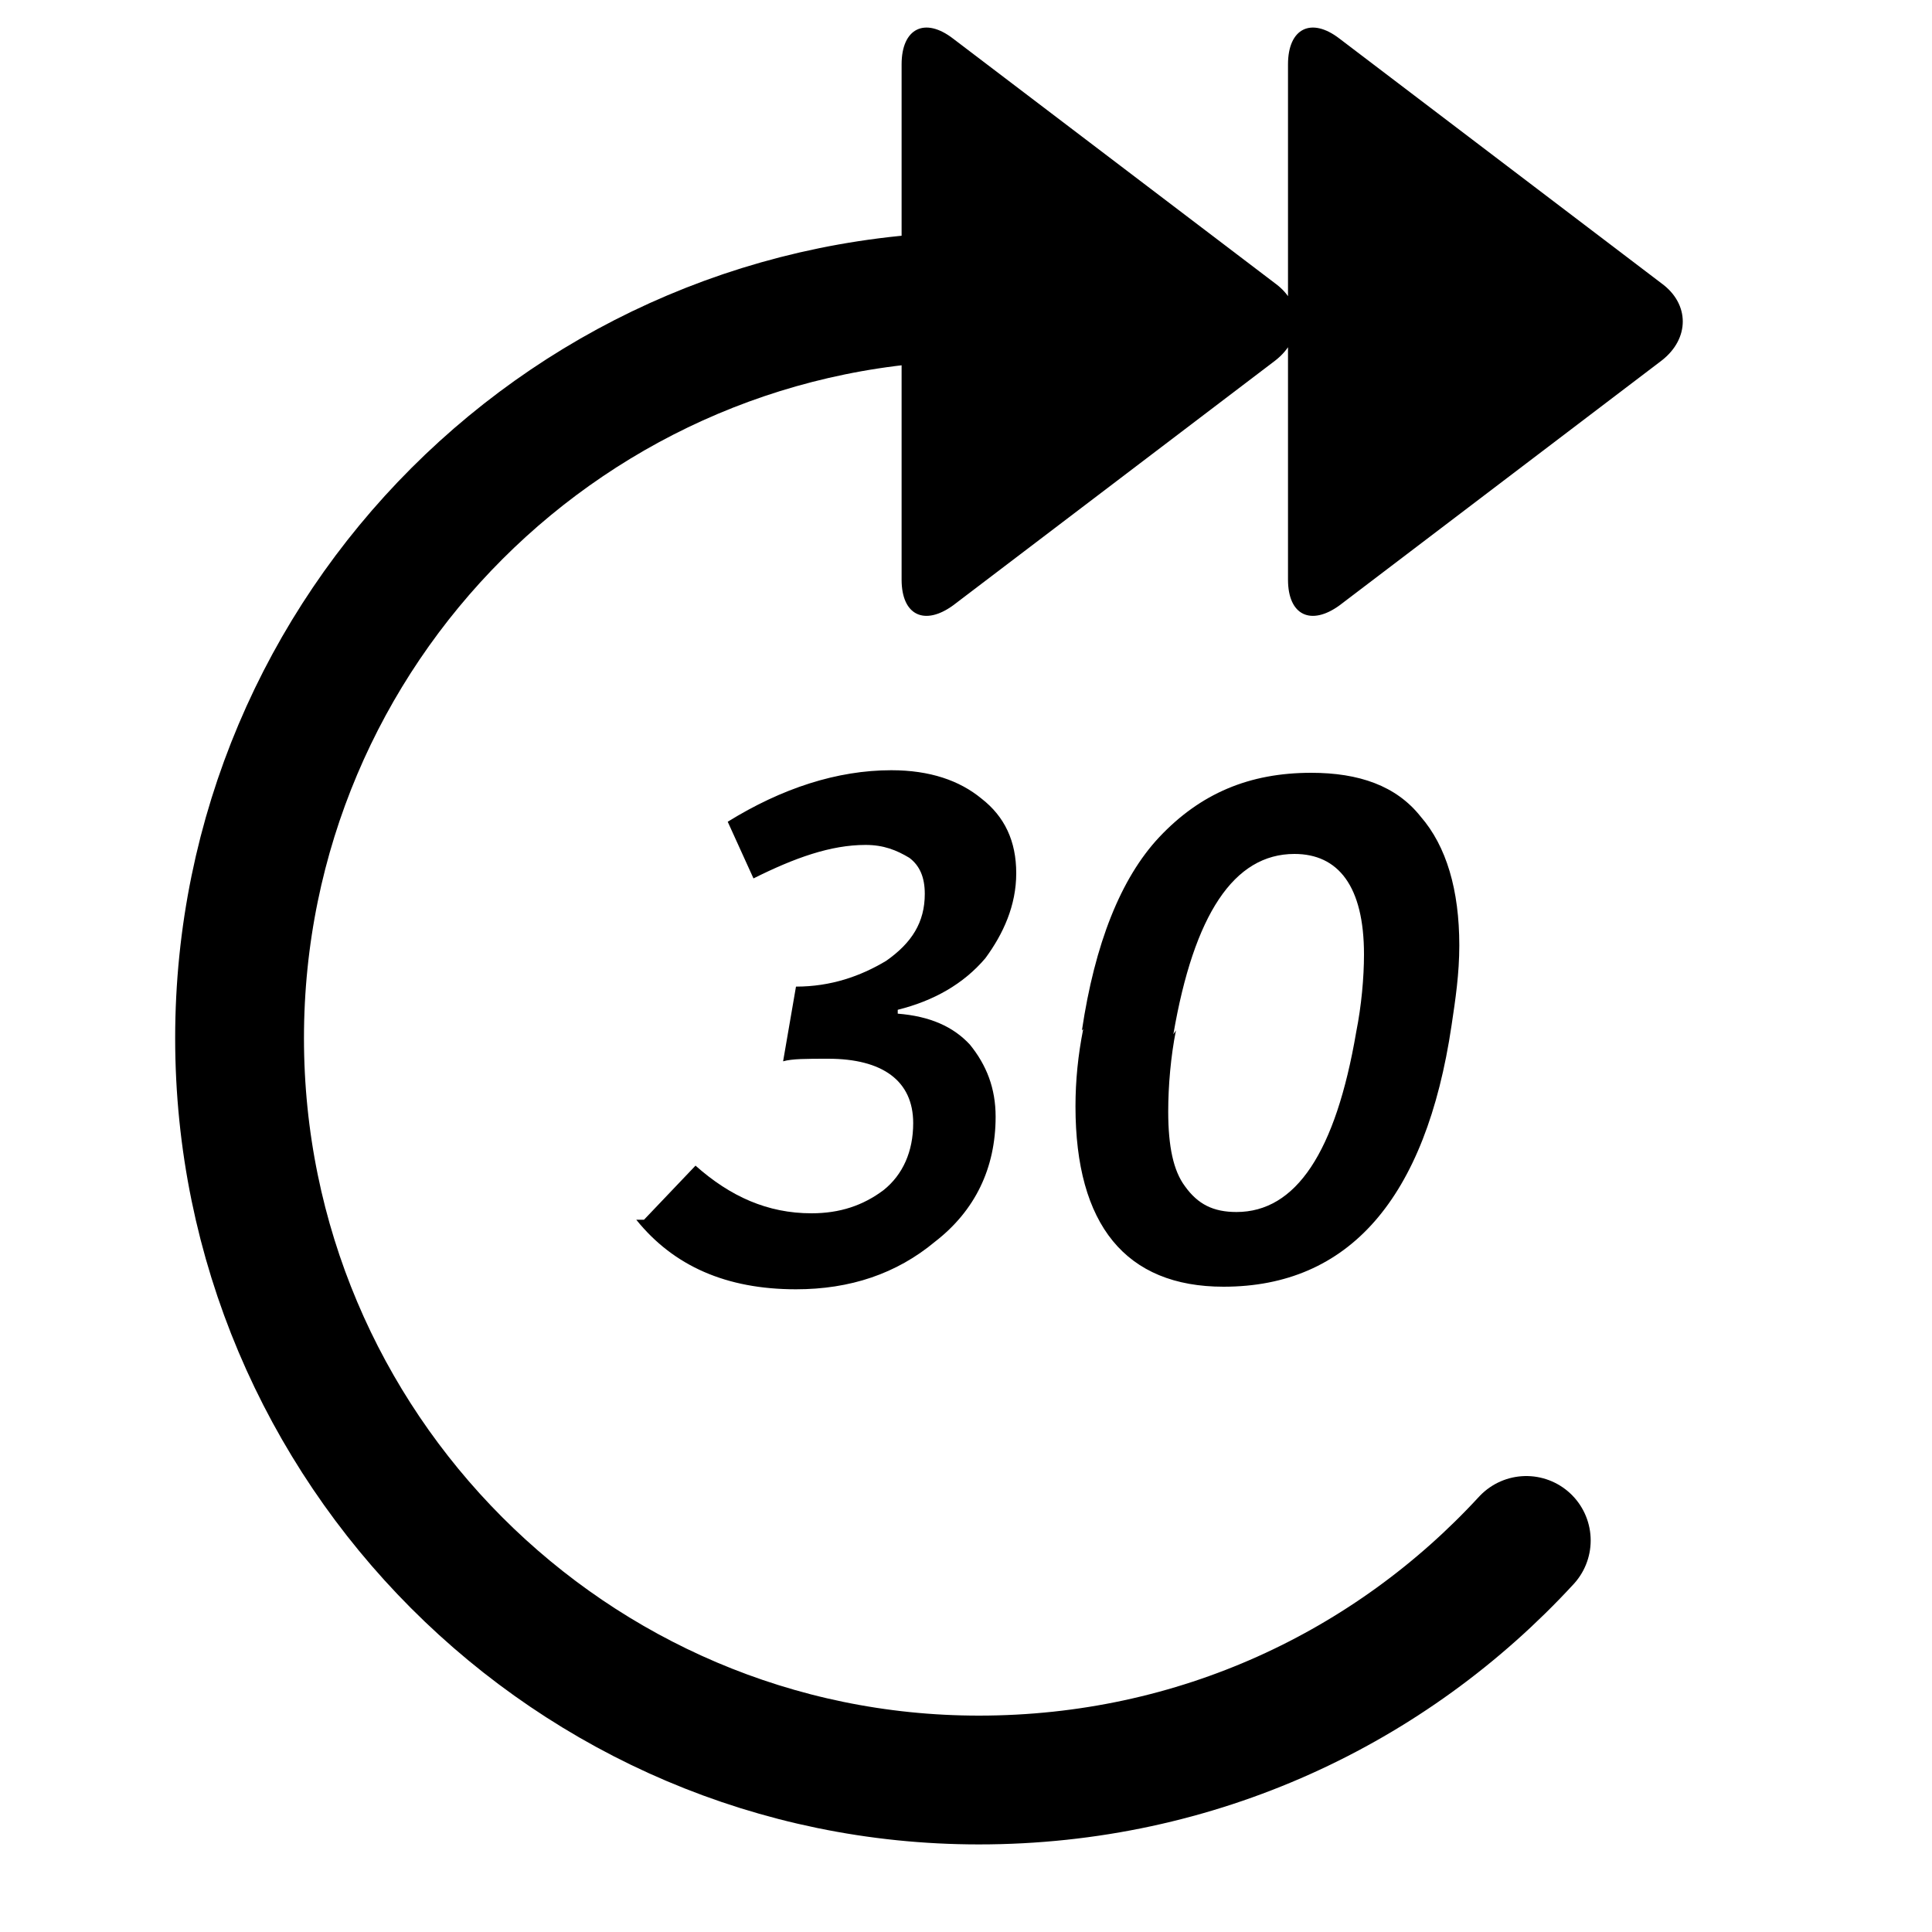
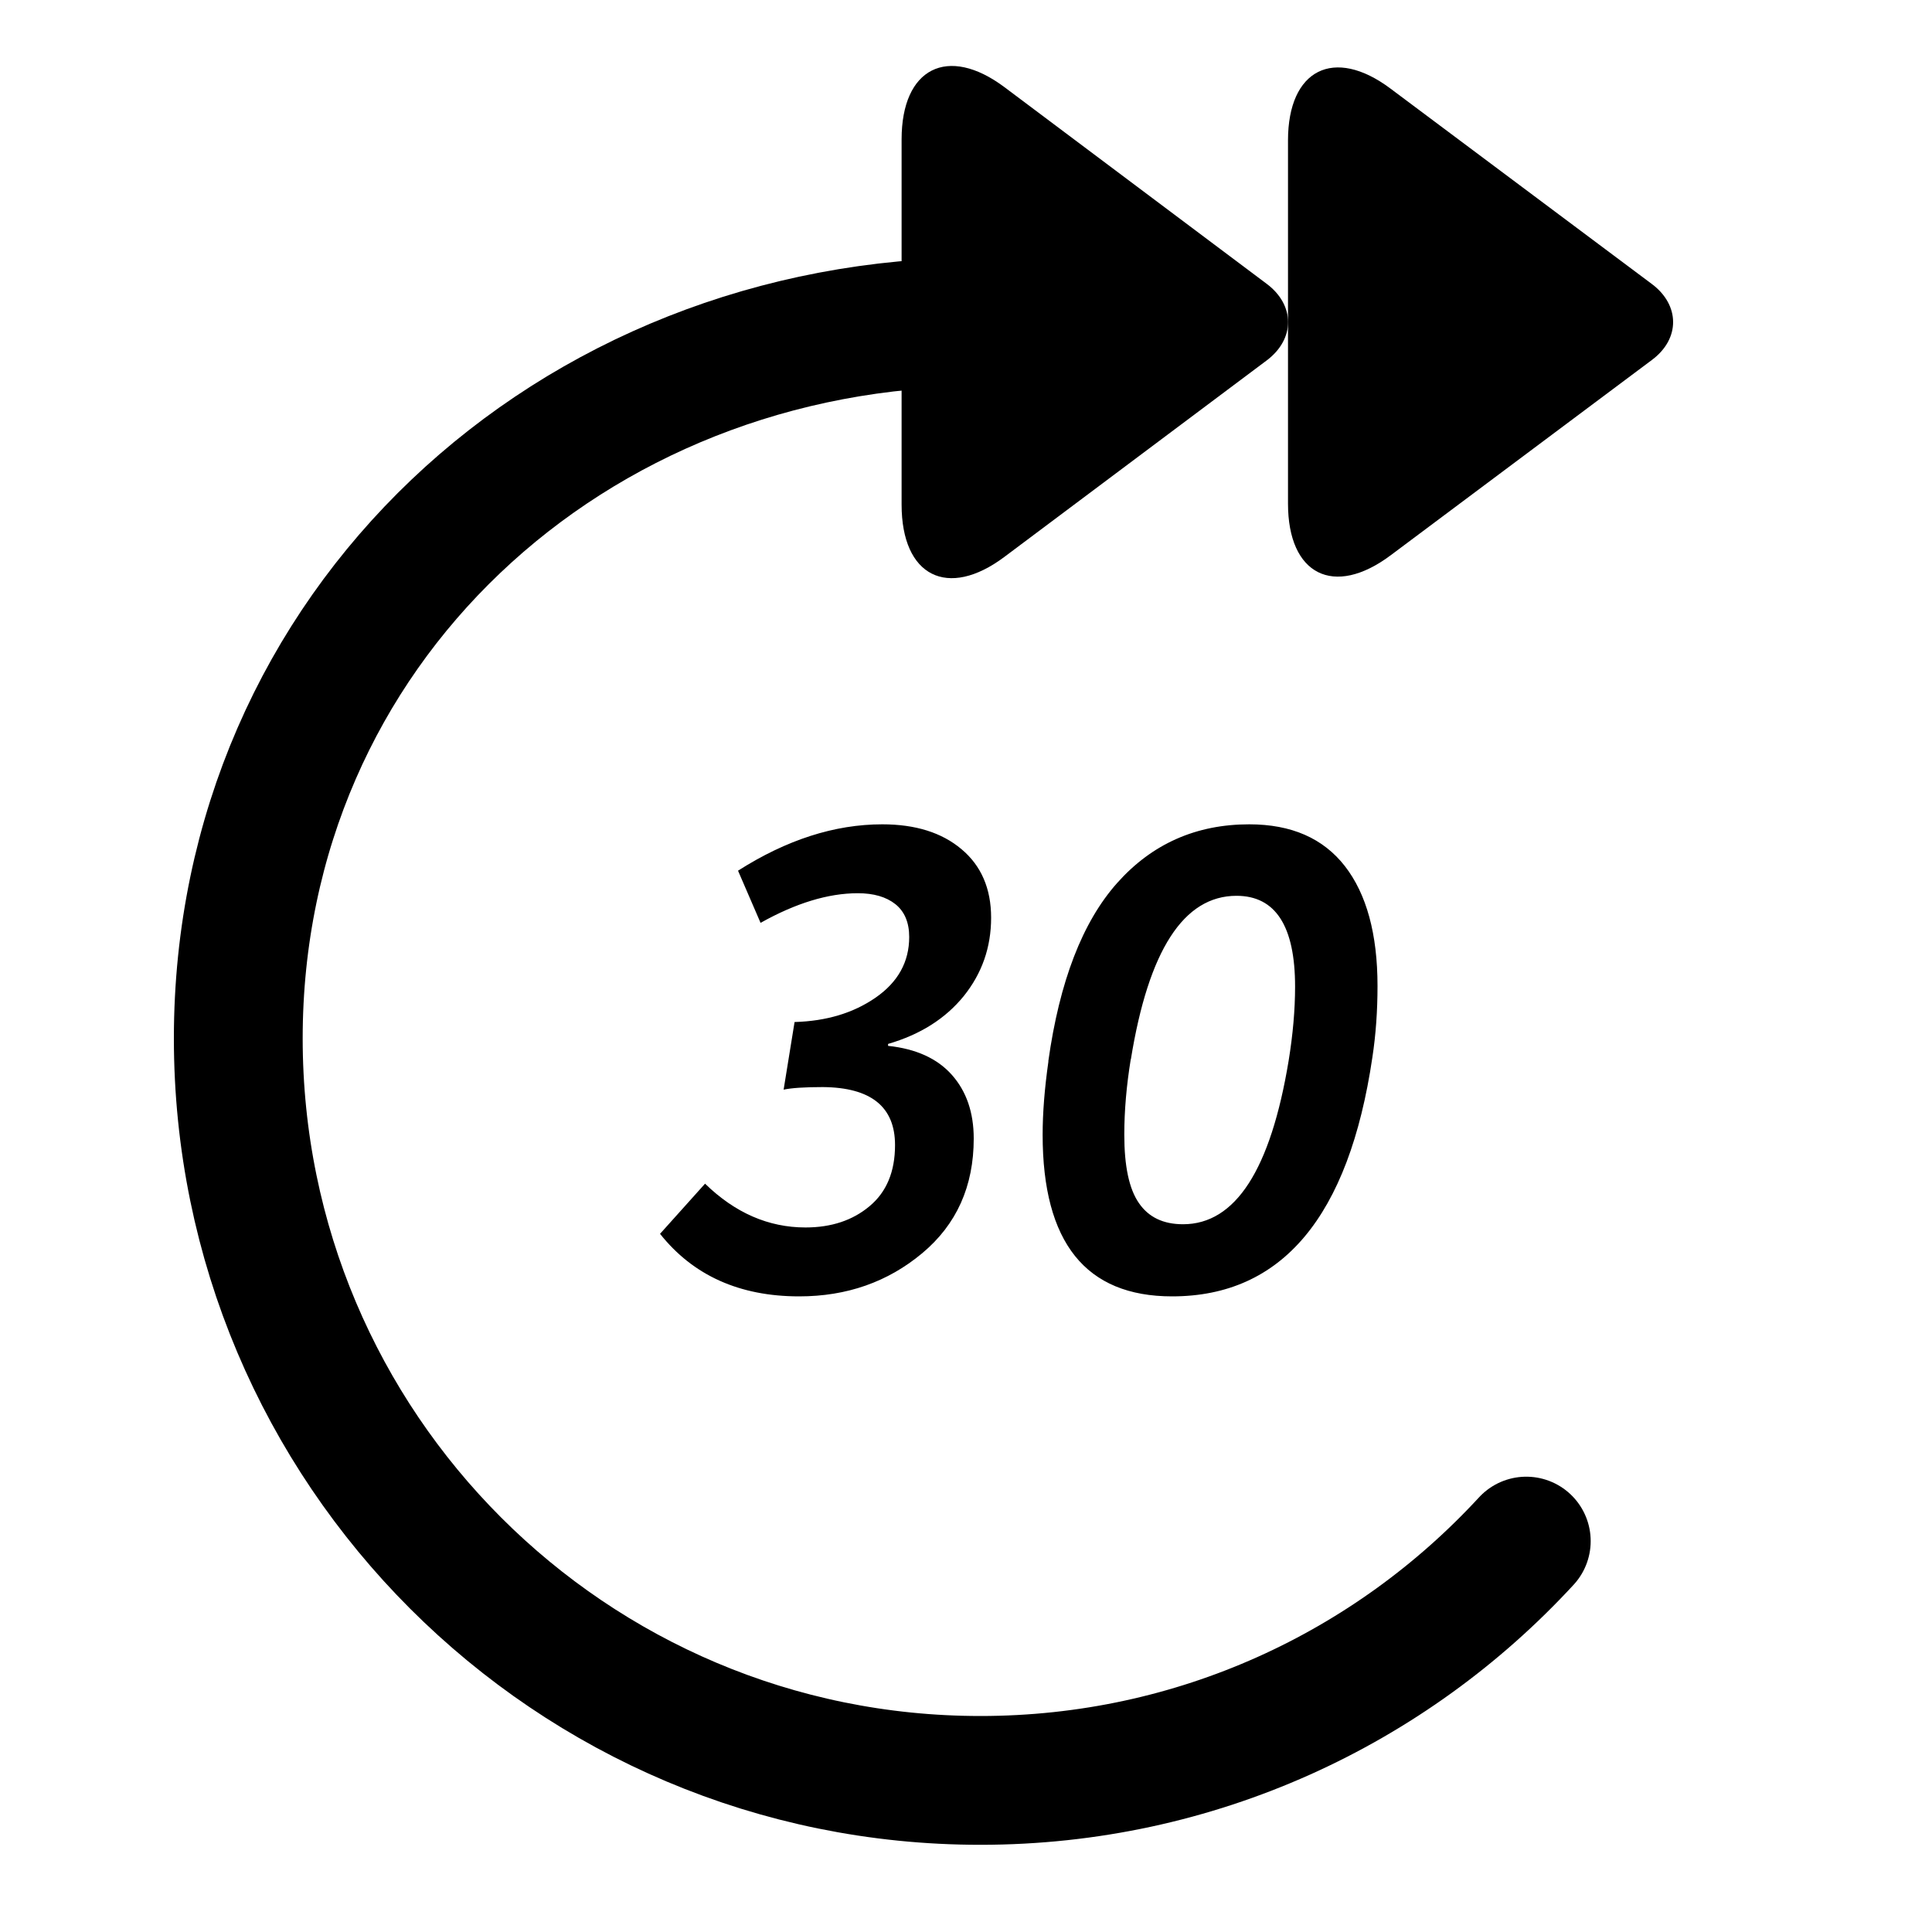
<svg xmlns="http://www.w3.org/2000/svg" viewBox="0 0 15 15">
-   <path d="M5 9.47l.4-.42c.27.24.56.37.9.37.22 0 .4-.06.56-.18.15-.12.23-.3.23-.52 0-.33-.24-.5-.66-.5-.17 0-.28 0-.35.02l.1-.58c.27 0 .5-.08.7-.2.2-.14.3-.3.3-.52 0-.13-.04-.22-.12-.28-.1-.06-.2-.1-.34-.1-.27 0-.55.1-.87.26l-.2-.44c.42-.26.85-.4 1.27-.4.3 0 .53.08.7.22.18.14.27.33.27.58 0 .25-.1.47-.24.66-.17.2-.4.33-.68.4v.03c.25.02.43.1.56.24.13.16.2.34.2.56 0 .4-.16.73-.47.97-.3.25-.66.37-1.08.37-.54 0-.95-.18-1.24-.54zM9.13 8c-.04.2-.06.43-.06.63 0 .27.04.46.13.58.1.14.22.2.4.2.46 0 .77-.46.93-1.4.04-.2.06-.42.06-.6 0-.53-.2-.78-.54-.78-.47 0-.78.47-.94 1.4zM8.4 8c.1-.67.3-1.18.6-1.5.32-.34.7-.5 1.18-.5.37 0 .66.1.85.34.2.23.3.57.3 1 0 .22-.03.42-.06.62-.2 1.35-.8 2.03-1.77 2.03-.76 0-1.15-.48-1.15-1.4 0-.2.02-.4.06-.6zM7 .5c0-.28.18-.37.4-.2l2.5 1.9c.22.16.22.43 0 .6L7.4 4.7c-.22.16-.4.08-.4-.2v-4zm3 0c0-.28.18-.37.4-.2l2.5 1.9c.22.16.22.43 0 .6l-2.5 1.9c-.22.16-.4.08-.4-.2v-4z" />
-   <path fill="none" stroke="currentColor" stroke-linecap="round" d="M11.85 11.96C10.8 13.1 9.3 13.82 7.6 13.82c-3.16 0-5.74-2.58-5.74-5.76 0-3.18 2.58-5.76 5.76-5.76" />
+   <path d="M5.124 9.58l.35-.39c.233.227.493.34.78.34.2 0 .366-.055.497-.165.132-.11.198-.268.198-.475 0-.297-.187-.447-.56-.45-.143 0-.245.007-.305.02l.085-.525c.247-.007.457-.07.63-.19s.26-.277.26-.47c0-.113-.036-.198-.107-.255-.072-.057-.169-.085-.292-.085-.23 0-.482.077-.755.23l-.175-.405c.377-.24.75-.36 1.12-.36.257 0 .462.064.615.193.153.128.23.306.23.532 0 .23-.071.432-.212.608-.142.175-.337.299-.588.372v.015c.217.023.382.098.495.225.113.127.17.292.17.495 0 .37-.133.667-.4.89-.267.223-.585.335-.955.335-.463 0-.823-.162-1.08-.485zm3.655-1.355c-.033.203-.05.398-.05.585 0 .243.037.42.113.53.075.11.189.165.343.165.407 0 .68-.423.82-1.27.033-.203.05-.395.05-.575 0-.47-.152-.705-.455-.705-.41 0-.683.423-.82 1.27zm-.64.015c.087-.62.265-1.082.535-1.385.27-.303.612-.455 1.025-.455.327 0 .574.108.743.325.168.217.253.527.253.93 0 .193-.013.378-.04.555-.183 1.237-.702 1.855-1.555 1.855-.67 0-1.005-.418-1.005-1.255 0-.17.015-.36.045-.57z" />
+   <path fill="none" stroke="currentColor" d="M11.85 11.965c-1.053 1.143-2.562 1.858-4.238 1.858C4.43 13.824 1.85 11.244 1.85 8.062 1.85 4.88 4.43 2.5 7.612 2.5" stroke-linecap="round" />
+   <path d="M7 1.082c0-.554.358-.735.799-.405L9.835 2.204c.219.164.222.427 0 .594L7.799 4.323C7.358 4.654 7 4.475 7 3.918le-8-2.836z" />
+   <path d="M10 1.09c0-.551.357-.731.796-.402l2.029 1.517c.218.163.222.425 0 .59l-2.029 1.517C10.356 4.641 10 4.463 10 3.91V1.09z" />
</svg>
